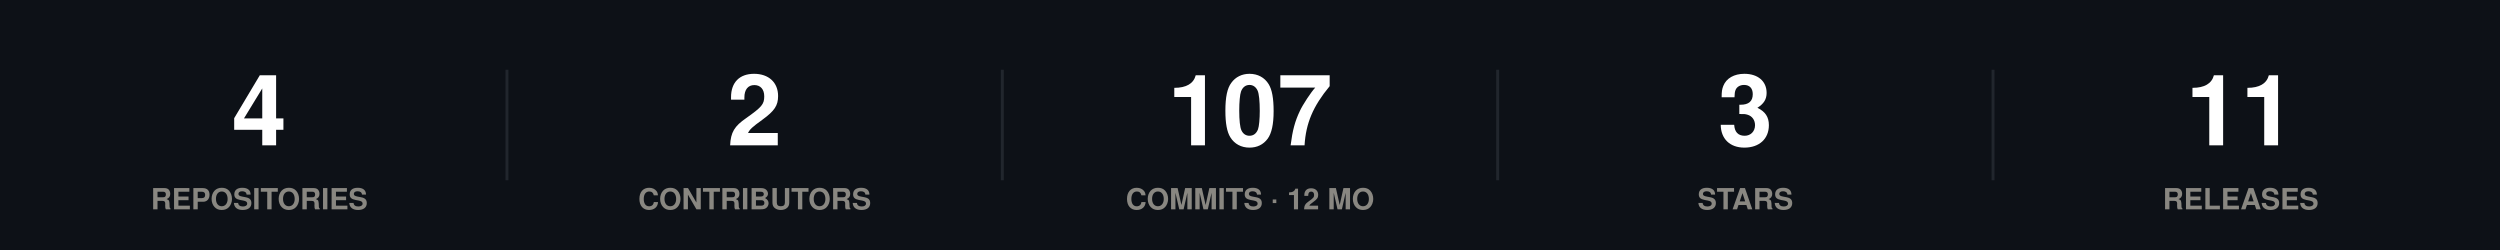
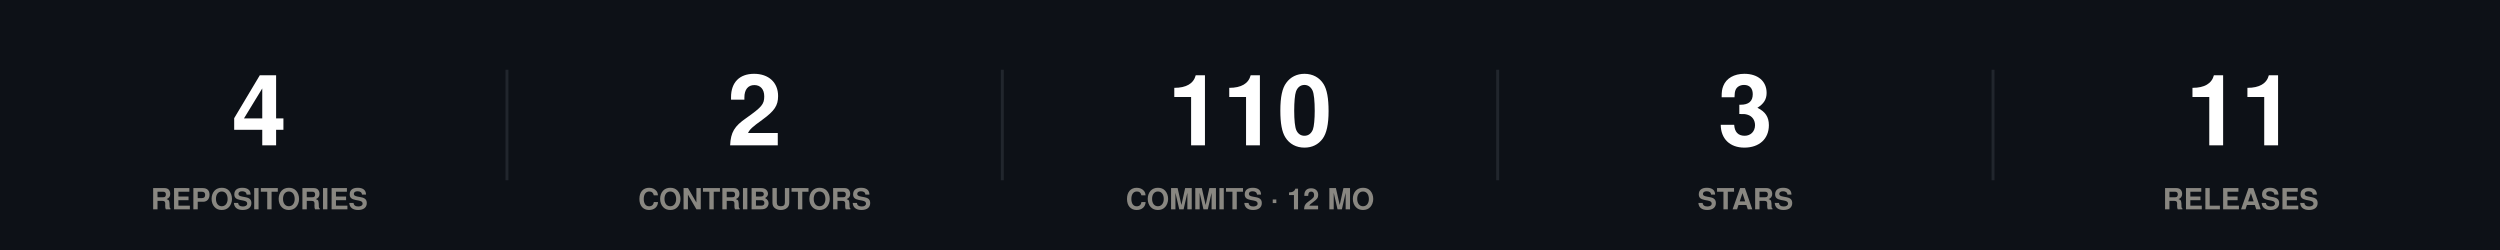
<svg xmlns="http://www.w3.org/2000/svg" width="860" height="86" viewBox="0 0 860 86" role="img">
  <rect width="860" height="86" fill="#0d1117" />
-   <text x="89.2" y="50" font-family="-apple-system,BlinkMacSystemFont,'Segoe UI',Helvetica,Arial,sans-serif" font-size="34" font-weight="700" fill="#ffffff" text-anchor="middle">4</text>
-   <text x="89.2" y="72" font-family="-apple-system,BlinkMacSystemFont,'Segoe UI',Helvetica,Arial,sans-serif" font-size="10" font-weight="600" fill="#898781" text-anchor="middle">REPOSITORIES</text>
+   <style>
+ @keyframes grow{from{transform:scaleX(0)}}
+ @keyframes rise{from{opacity:0;transform:translateY(9px)}}
+ @keyframes fade{from{opacity:0}}
+ @keyframes draw{to{stroke-dashoffset:0}}
+ .bar{transform-box:fill-box;transform-origin:left center;animation:grow .9s cubic-bezier(.22,1,.36,1) var(--d,0s) both}
+ .rise{animation:rise .7s cubic-bezier(.22,1,.36,1) var(--d,0s) both}
+ .fade{animation:fade .8s ease-out var(--d,0s) both}
+ .draw{animation:draw 1.7s ease-out .1s both}
+ @media (prefers-reduced-motion:reduce){
+ .bar,.rise,.fade,.draw{animation:none;transform:none;opacity:1;stroke-dashoffset:0}
+ }
+ </style>
+   <g class="rise" style="--d:0.00s">
+     <text x="89.2" y="50" font-family="-apple-system,BlinkMacSystemFont,'Segoe UI',Helvetica,Arial,sans-serif" font-size="34" font-weight="700" fill="#ffffff" text-anchor="middle">4</text>
+     <text x="89.2" y="72" font-family="-apple-system,BlinkMacSystemFont,'Segoe UI',Helvetica,Arial,sans-serif" font-size="10" font-weight="600" fill="#898781" text-anchor="middle">REPOSITORIES</text>
+   </g>
  <line x1="174.4" y1="24" x2="174.4" y2="62" stroke="#21262d" stroke-width="1" />
-   <text x="259.6" y="50" font-family="-apple-system,BlinkMacSystemFont,'Segoe UI',Helvetica,Arial,sans-serif" font-size="34" font-weight="700" fill="#ffffff" text-anchor="middle">2</text>
-   <text x="259.6" y="72" font-family="-apple-system,BlinkMacSystemFont,'Segoe UI',Helvetica,Arial,sans-serif" font-size="10" font-weight="600" fill="#898781" text-anchor="middle">CONTRIBUTORS</text>
+   <g class="rise" style="--d:0.07s">
+     <text x="259.6" y="50" font-family="-apple-system,BlinkMacSystemFont,'Segoe UI',Helvetica,Arial,sans-serif" font-size="34" font-weight="700" fill="#ffffff" text-anchor="middle">2</text>
+     <text x="259.6" y="72" font-family="-apple-system,BlinkMacSystemFont,'Segoe UI',Helvetica,Arial,sans-serif" font-size="10" font-weight="600" fill="#898781" text-anchor="middle">CONTRIBUTORS</text>
+   </g>
  <line x1="344.8" y1="24" x2="344.8" y2="62" stroke="#21262d" stroke-width="1" />
-   <text x="430" y="50" font-family="-apple-system,BlinkMacSystemFont,'Segoe UI',Helvetica,Arial,sans-serif" font-size="34" font-weight="700" fill="#ffffff" text-anchor="middle">107</text>
-   <text x="430" y="72" font-family="-apple-system,BlinkMacSystemFont,'Segoe UI',Helvetica,Arial,sans-serif" font-size="10" font-weight="600" fill="#898781" text-anchor="middle">COMMITS · 12 MO</text>
+   <g class="rise" style="--d:0.14s">
+     <text x="430" y="50" font-family="-apple-system,BlinkMacSystemFont,'Segoe UI',Helvetica,Arial,sans-serif" font-size="34" font-weight="700" fill="#ffffff" text-anchor="middle">110</text>
+     <text x="430" y="72" font-family="-apple-system,BlinkMacSystemFont,'Segoe UI',Helvetica,Arial,sans-serif" font-size="10" font-weight="600" fill="#898781" text-anchor="middle">COMMITS · 12 MO</text>
+   </g>
  <line x1="515.2" y1="24" x2="515.2" y2="62" stroke="#21262d" stroke-width="1" />
-   <text x="600.4" y="50" font-family="-apple-system,BlinkMacSystemFont,'Segoe UI',Helvetica,Arial,sans-serif" font-size="34" font-weight="700" fill="#ffffff" text-anchor="middle">3</text>
-   <text x="600.4" y="72" font-family="-apple-system,BlinkMacSystemFont,'Segoe UI',Helvetica,Arial,sans-serif" font-size="10" font-weight="600" fill="#898781" text-anchor="middle">STARS</text>
+   <g class="rise" style="--d:0.21s">
+     <text x="600.4" y="50" font-family="-apple-system,BlinkMacSystemFont,'Segoe UI',Helvetica,Arial,sans-serif" font-size="34" font-weight="700" fill="#ffffff" text-anchor="middle">3</text>
+     <text x="600.4" y="72" font-family="-apple-system,BlinkMacSystemFont,'Segoe UI',Helvetica,Arial,sans-serif" font-size="10" font-weight="600" fill="#898781" text-anchor="middle">STARS</text>
+   </g>
  <line x1="685.6" y1="24" x2="685.6" y2="62" stroke="#21262d" stroke-width="1" />
-   <text x="770.8" y="50" font-family="-apple-system,BlinkMacSystemFont,'Segoe UI',Helvetica,Arial,sans-serif" font-size="34" font-weight="700" fill="#ffffff" text-anchor="middle">11</text>
-   <text x="770.8" y="72" font-family="-apple-system,BlinkMacSystemFont,'Segoe UI',Helvetica,Arial,sans-serif" font-size="10" font-weight="600" fill="#898781" text-anchor="middle">RELEASES</text>
+   <g class="rise" style="--d:0.28s">
+     <text x="770.8" y="50" font-family="-apple-system,BlinkMacSystemFont,'Segoe UI',Helvetica,Arial,sans-serif" font-size="34" font-weight="700" fill="#ffffff" text-anchor="middle">11</text>
+     <text x="770.8" y="72" font-family="-apple-system,BlinkMacSystemFont,'Segoe UI',Helvetica,Arial,sans-serif" font-size="10" font-weight="600" fill="#898781" text-anchor="middle">RELEASES</text>
+   </g>
</svg>
